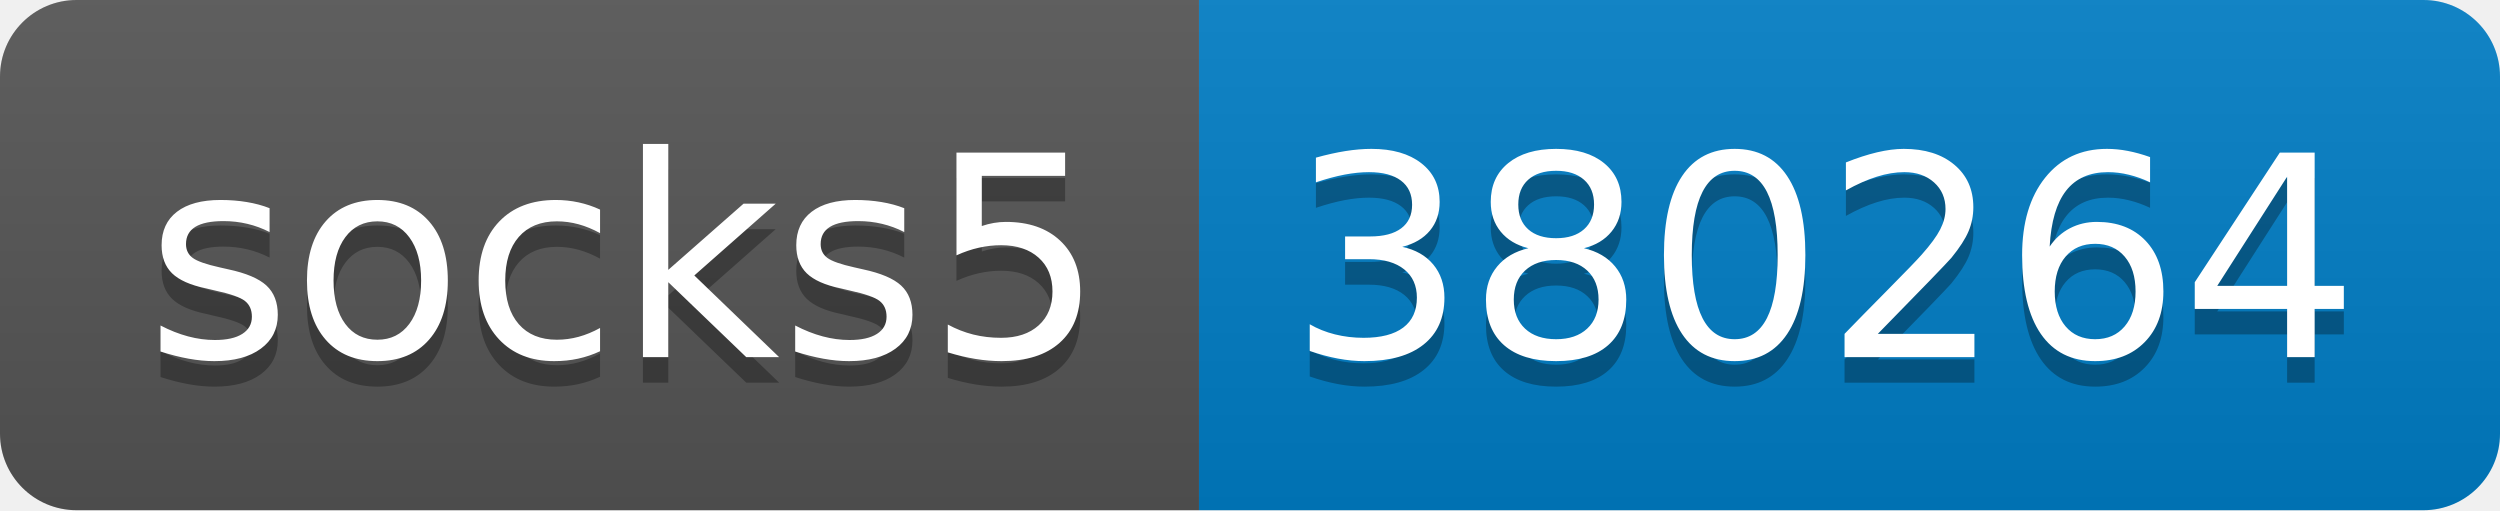
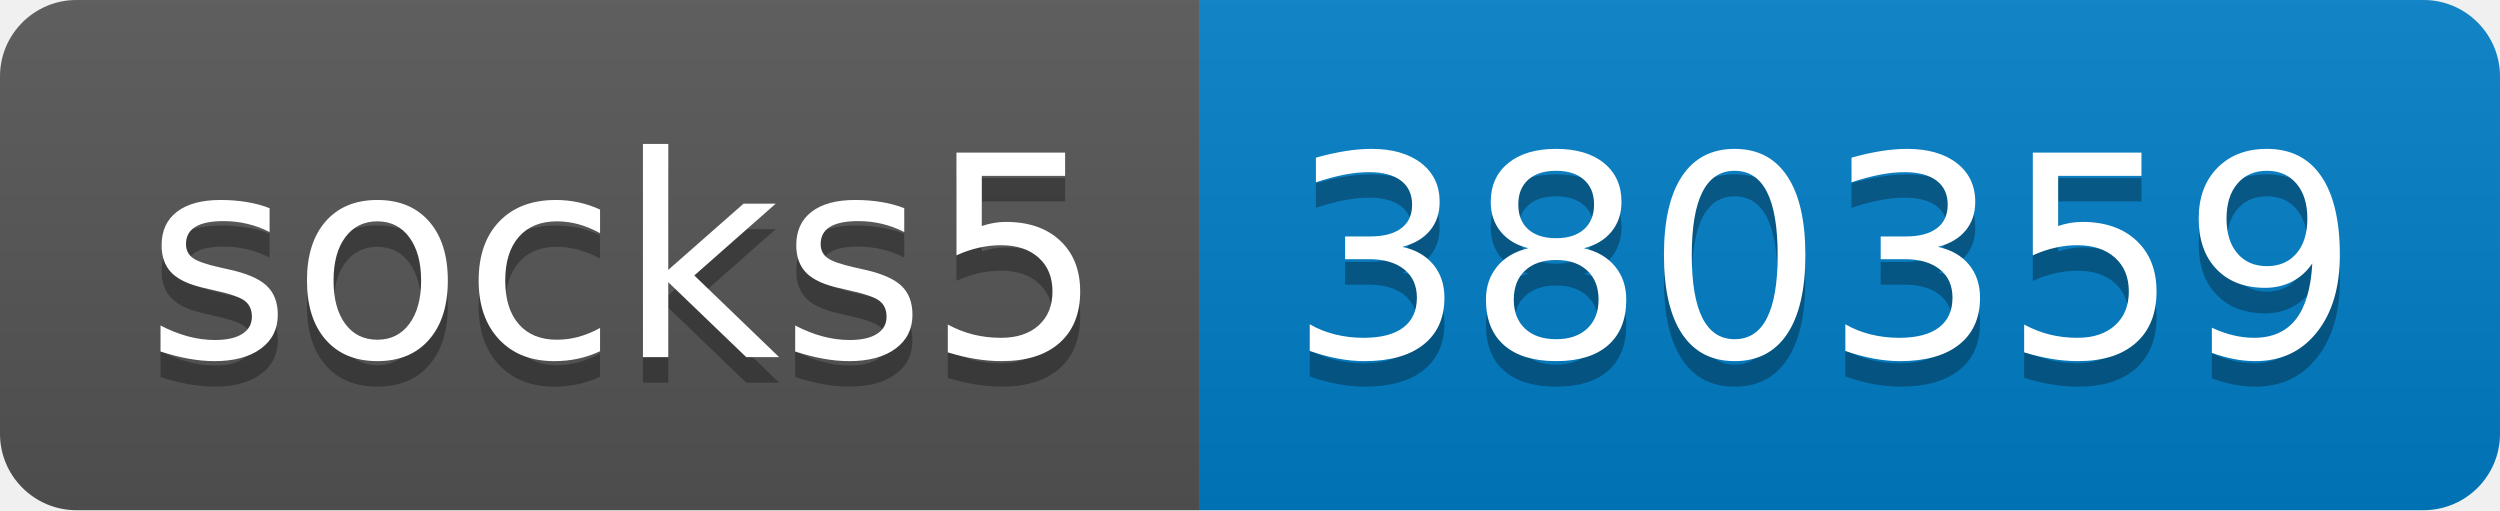
- <svg xmlns="http://www.w3.org/2000/svg" width="98" height="20" role="img" aria-label="socks5: 380264">
+ <svg xmlns="http://www.w3.org/2000/svg" width="98" height="20" role="img" aria-label="socks5: 380359">
  <linearGradient id="s" x2="0" y2="100%">
    <stop offset="0" stop-color="#bbb" stop-opacity=".1" />
    <stop offset="1" stop-opacity=".1" />
  </linearGradient>
  <clipPath id="r">
    <rect width="98" height="20" rx="3" fill="#fff" />
  </clipPath>
  <g clip-path="url(#r)">
    <rect width="47" height="20" fill="#555" />
    <rect x="47" width="51" height="20" fill="#007ec6" />
    <rect width="98" height="20" fill="url(#s)" />
  </g>
  <g fill="#fff" text-anchor="middle" font-family="Verdana,Geneva,DejaVu Sans,sans-serif" text-rendering="geometricPrecision" font-size="110">
    <text aria-hidden="true" x="245" y="150" fill="#010101" fill-opacity=".3" transform="scale(.1)" textLength="370">socks5</text>
    <text x="245" y="140" transform="scale(.1)" fill="#fff" textLength="370">socks5</text>
-     <text aria-hidden="true" x="715" y="150" fill="#010101" fill-opacity=".3" transform="scale(.1)" textLength="410">380264</text>
-     <text x="715" y="140" transform="scale(.1)" fill="#fff" textLength="410">380264</text>
+     <text aria-hidden="true" x="715" y="150" fill="#010101" fill-opacity=".3" transform="scale(.1)" textLength="410">380359</text>
+     <text x="715" y="140" transform="scale(.1)" fill="#fff" textLength="410">380359</text>
  </g>
</svg>
